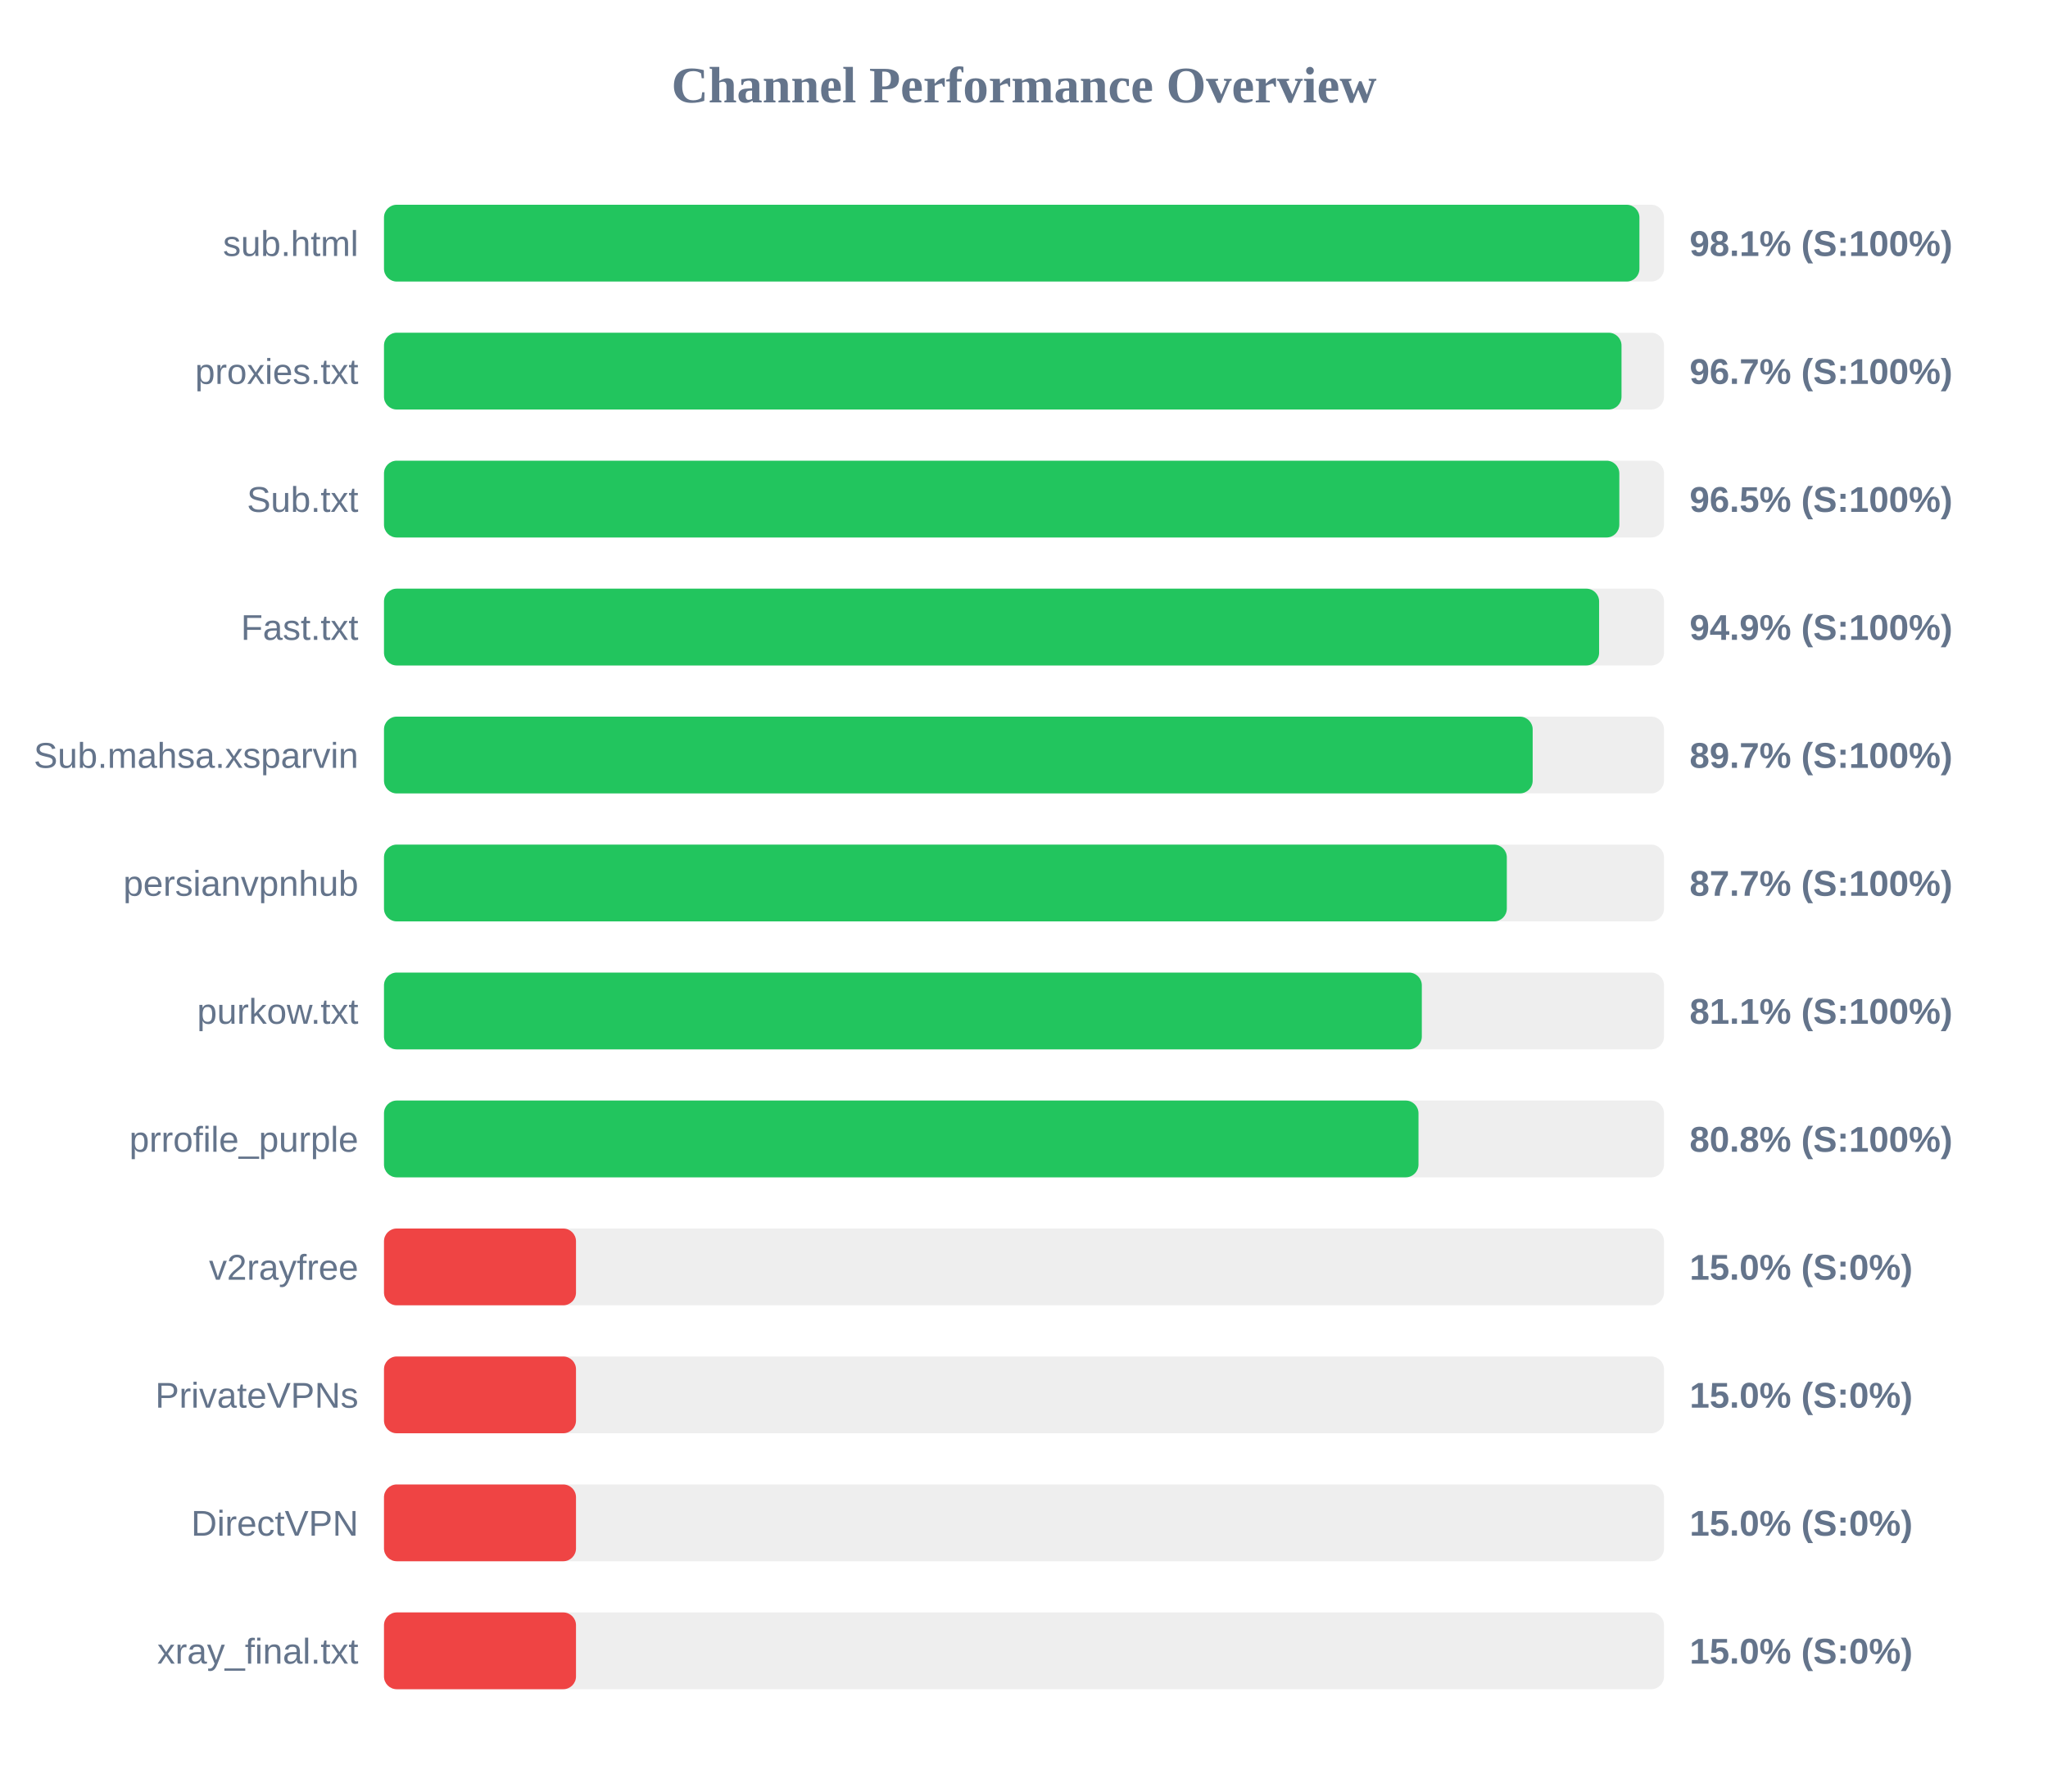
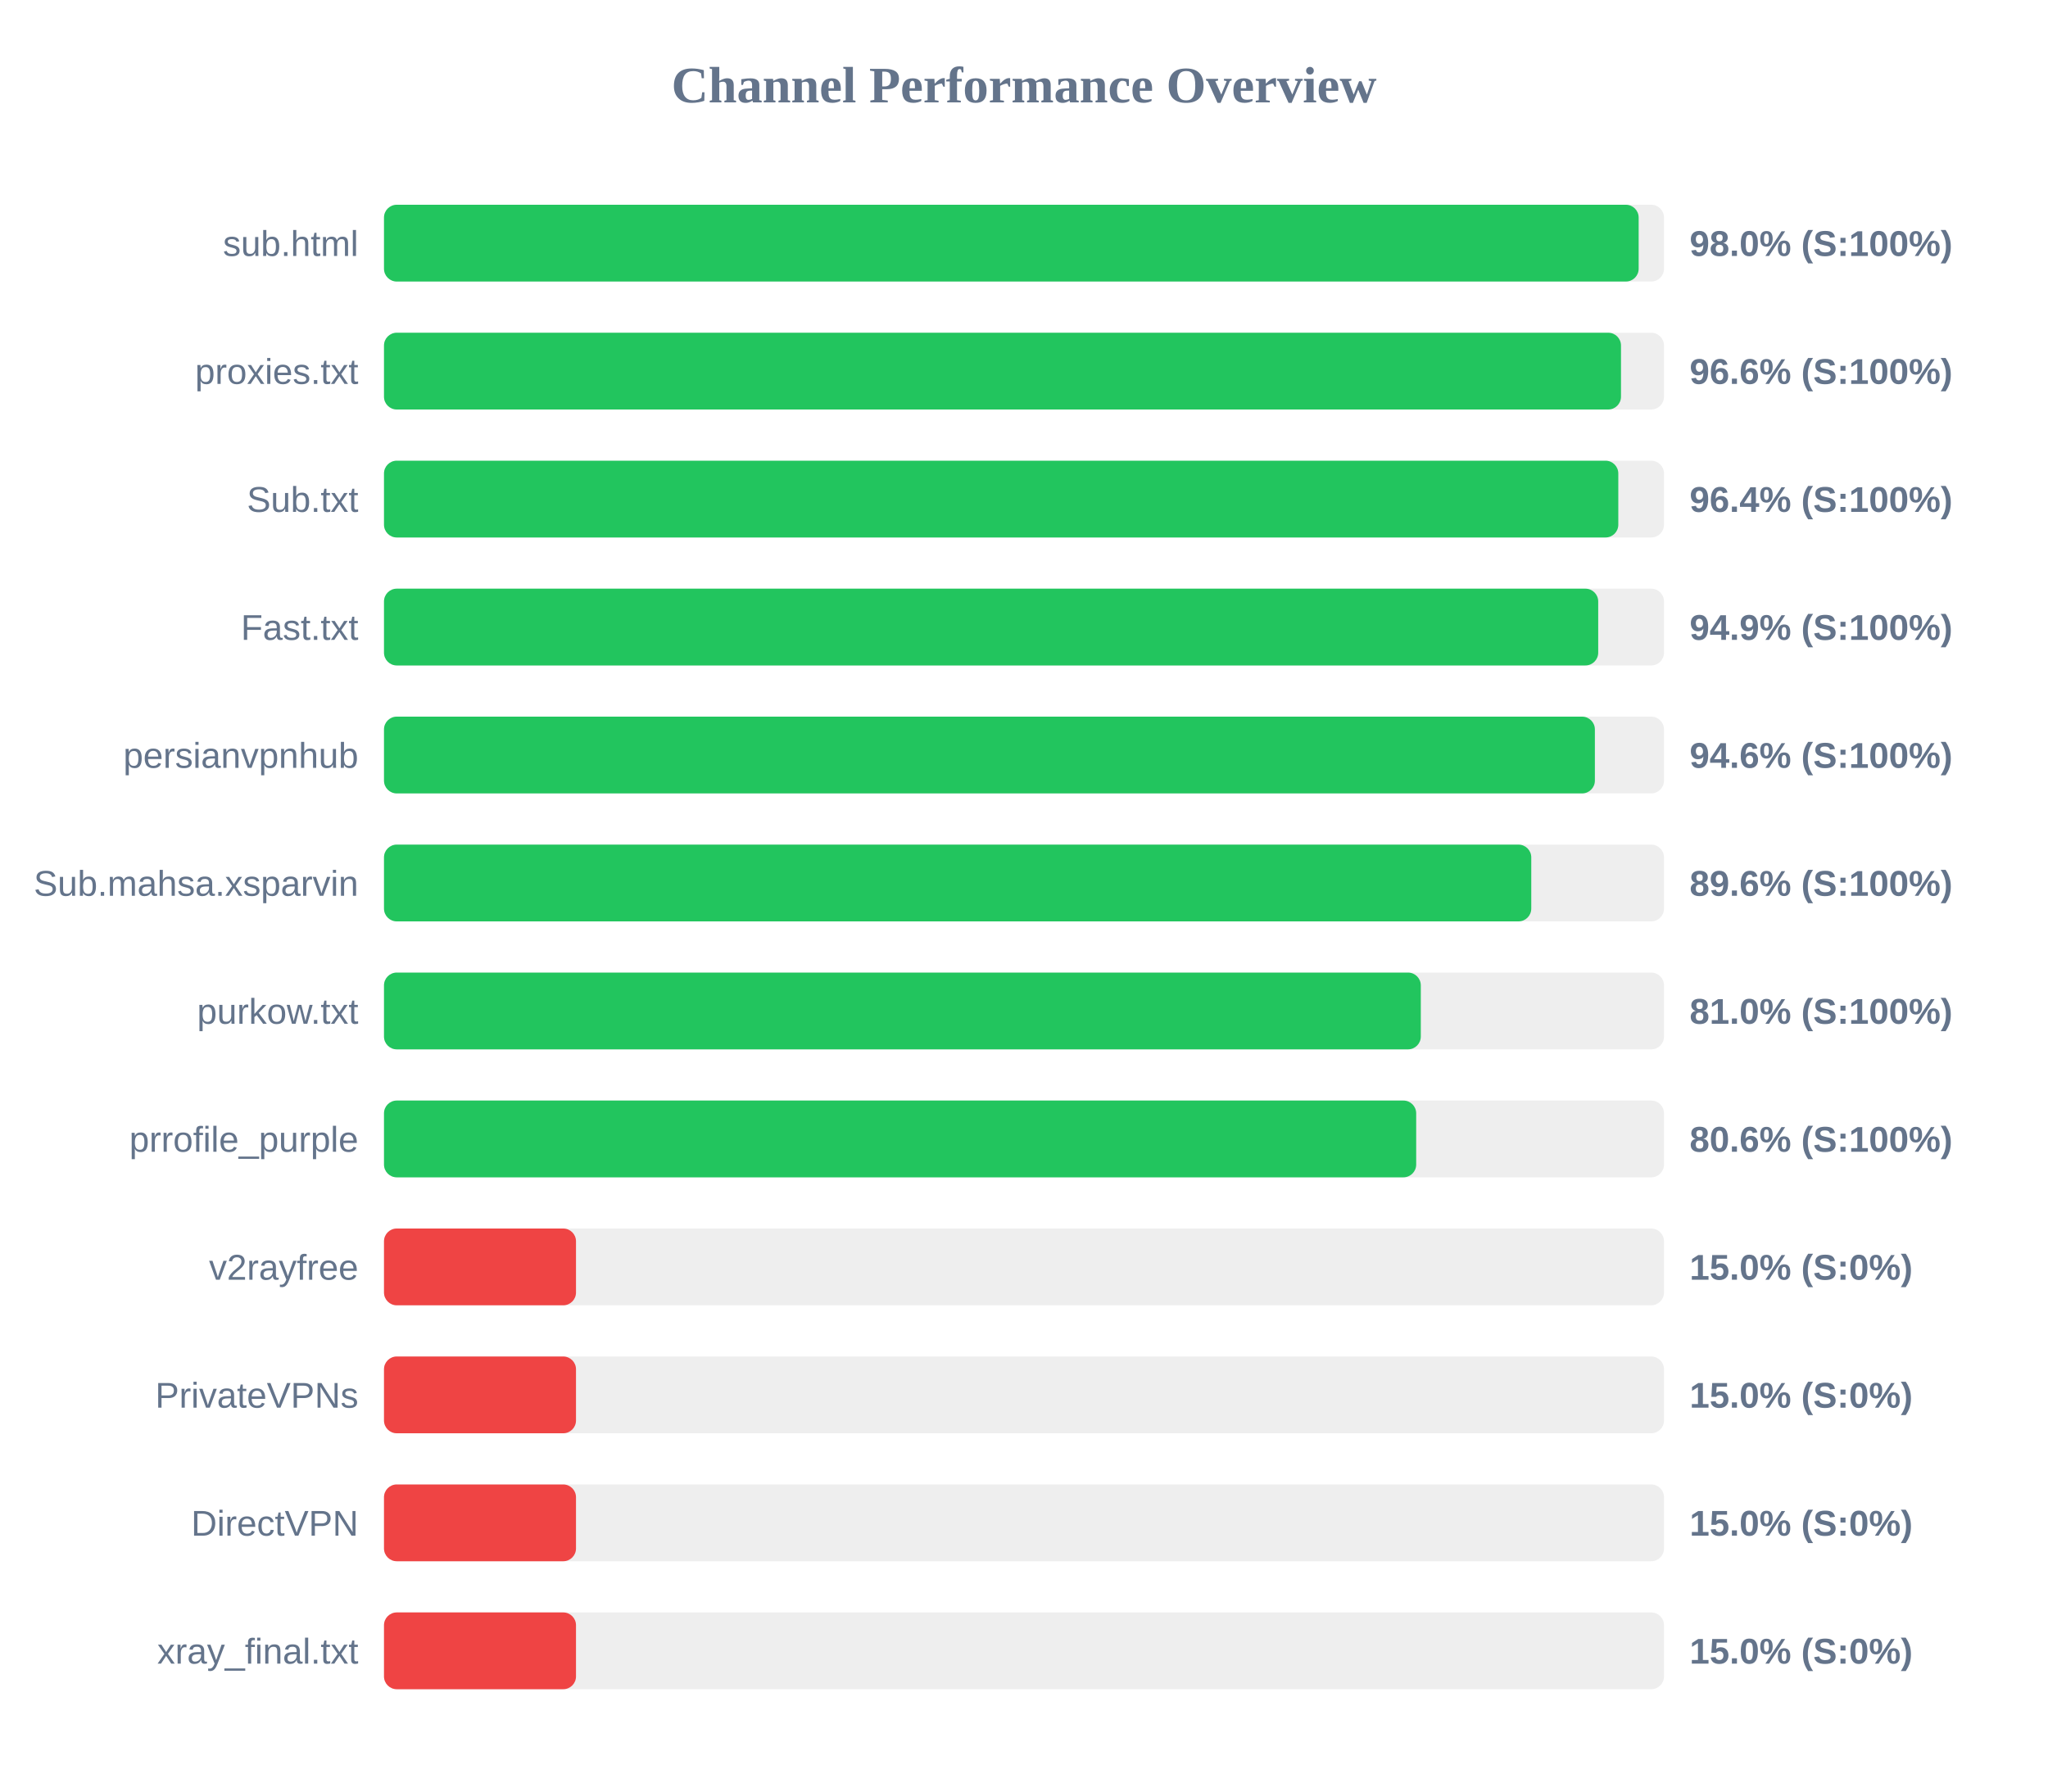
<svg xmlns="http://www.w3.org/2000/svg" width="800" height="700" version="1.1">
  <style>
        .row { font: 14px Arial; fill: #64748b; }
        .score { font: bold 14px Arial; fill: #64748b; }
    </style>
  <text x="400" y="40" text-anchor="middle" font-size="20px" font-weight="bold" fill="#64748b">Channel Performance Overview</text>
  <rect x="150" y="80" width="500" height="30" fill="#eee" rx="5" />
-   <rect x="150" y="80" width="490.4" height="30" fill="#22c55e" rx="5" />
+   <rect x="150" y="80" width="490.1" height="30" fill="#22c55e" rx="5" />
  <text x="140" y="100" text-anchor="end" class="row">sub.html</text>
-   <text x="660" y="100" text-anchor="start" class="score">98.1% (S:100%)</text>
+   <text x="660" y="100" text-anchor="start" class="score">98.0% (S:100%)</text>
  <rect x="150" y="130" width="500" height="30" fill="#eee" rx="5" />
-   <rect x="150" y="130" width="483.4" height="30" fill="#22c55e" rx="5" />
+   <rect x="150" y="130" width="483.2" height="30" fill="#22c55e" rx="5" />
  <text x="140" y="150" text-anchor="end" class="row">proxies.txt</text>
-   <text x="660" y="150" text-anchor="start" class="score">96.7% (S:100%)</text>
+   <text x="660" y="150" text-anchor="start" class="score">96.6% (S:100%)</text>
  <rect x="150" y="180" width="500" height="30" fill="#eee" rx="5" />
-   <rect x="150" y="180" width="482.55" height="30" fill="#22c55e" rx="5" />
+   <rect x="150" y="180" width="482.15" height="30" fill="#22c55e" rx="5" />
  <text x="140" y="200" text-anchor="end" class="row">Sub.txt</text>
-   <text x="660" y="200" text-anchor="start" class="score">96.5% (S:100%)</text>
+   <text x="660" y="200" text-anchor="start" class="score">96.4% (S:100%)</text>
  <rect x="150" y="230" width="500" height="30" fill="#eee" rx="5" />
-   <rect x="150" y="230" width="474.65" height="30" fill="#22c55e" rx="5" />
+   <rect x="150" y="230" width="474.3" height="30" fill="#22c55e" rx="5" />
  <text x="140" y="250" text-anchor="end" class="row">Fast.txt</text>
  <text x="660" y="250" text-anchor="start" class="score">94.9% (S:100%)</text>
  <rect x="150" y="280" width="500" height="30" fill="#eee" rx="5" />
-   <rect x="150" y="280" width="448.7" height="30" fill="#22c55e" rx="5" />
-   <text x="140" y="300" text-anchor="end" class="row">Sub.mahsa.xsparvin</text>
-   <text x="660" y="300" text-anchor="start" class="score">89.7% (S:100%)</text>
+   <rect x="150" y="280" width="473.0" height="30" fill="#22c55e" rx="5" />
+   <text x="140" y="300" text-anchor="end" class="row">persianvpnhub</text>
+   <text x="660" y="300" text-anchor="start" class="score">94.6% (S:100%)</text>
  <rect x="150" y="330" width="500" height="30" fill="#eee" rx="5" />
-   <rect x="150" y="330" width="438.6" height="30" fill="#22c55e" rx="5" />
-   <text x="140" y="350" text-anchor="end" class="row">persianvpnhub</text>
-   <text x="660" y="350" text-anchor="start" class="score">87.7% (S:100%)</text>
+   <rect x="150" y="330" width="448.15" height="30" fill="#22c55e" rx="5" />
+   <text x="140" y="350" text-anchor="end" class="row">Sub.mahsa.xsparvin</text>
+   <text x="660" y="350" text-anchor="start" class="score">89.6% (S:100%)</text>
  <rect x="150" y="380" width="500" height="30" fill="#eee" rx="5" />
-   <rect x="150" y="380" width="405.4" height="30" fill="#22c55e" rx="5" />
+   <rect x="150" y="380" width="405.0" height="30" fill="#22c55e" rx="5" />
  <text x="140" y="400" text-anchor="end" class="row">purkow.txt</text>
-   <text x="660" y="400" text-anchor="start" class="score">81.1% (S:100%)</text>
+   <text x="660" y="400" text-anchor="start" class="score">81.0% (S:100%)</text>
  <rect x="150" y="430" width="500" height="30" fill="#eee" rx="5" />
-   <rect x="150" y="430" width="404.1" height="30" fill="#22c55e" rx="5" />
+   <rect x="150" y="430" width="403.2" height="30" fill="#22c55e" rx="5" />
  <text x="140" y="450" text-anchor="end" class="row">prrofile_purple</text>
-   <text x="660" y="450" text-anchor="start" class="score">80.8% (S:100%)</text>
+   <text x="660" y="450" text-anchor="start" class="score">80.6% (S:100%)</text>
  <rect x="150" y="480" width="500" height="30" fill="#eee" rx="5" />
  <rect x="150" y="480" width="75.0" height="30" fill="#ef4444" rx="5" />
  <text x="140" y="500" text-anchor="end" class="row">v2rayfree</text>
  <text x="660" y="500" text-anchor="start" class="score">15.0% (S:0%)</text>
  <rect x="150" y="530" width="500" height="30" fill="#eee" rx="5" />
  <rect x="150" y="530" width="75.0" height="30" fill="#ef4444" rx="5" />
  <text x="140" y="550" text-anchor="end" class="row">PrivateVPNs</text>
  <text x="660" y="550" text-anchor="start" class="score">15.0% (S:0%)</text>
  <rect x="150" y="580" width="500" height="30" fill="#eee" rx="5" />
  <rect x="150" y="580" width="75.0" height="30" fill="#ef4444" rx="5" />
  <text x="140" y="600" text-anchor="end" class="row">DirectVPN</text>
  <text x="660" y="600" text-anchor="start" class="score">15.0% (S:0%)</text>
  <rect x="150" y="630" width="500" height="30" fill="#eee" rx="5" />
  <rect x="150" y="630" width="75.0" height="30" fill="#ef4444" rx="5" />
  <text x="140" y="650" text-anchor="end" class="row">xray_final.txt</text>
  <text x="660" y="650" text-anchor="start" class="score">15.0% (S:0%)</text>
</svg>
